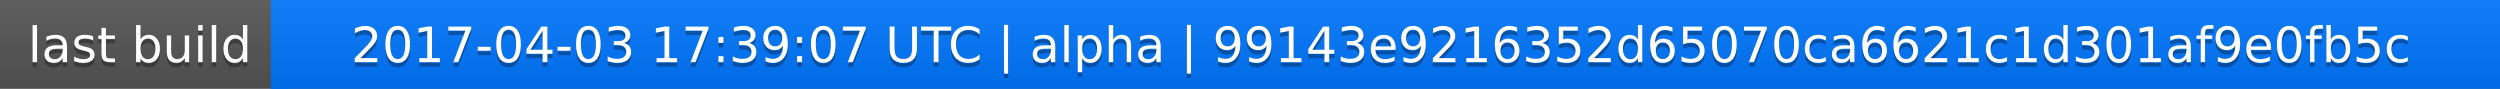
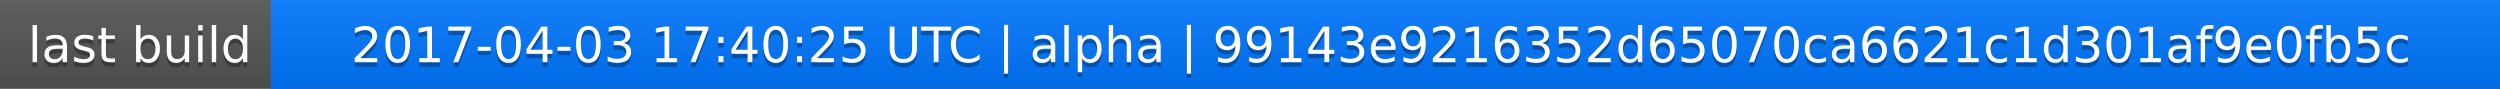
<svg xmlns="http://www.w3.org/2000/svg" width="563" height="20">
  <linearGradient id="a" x2="0" y2="100%">
    <stop offset="0" stop-color="#bbb" stop-opacity=".1" />
    <stop offset="1" stop-opacity=".1" />
  </linearGradient>
  <rect rx="0" width="563" height="20" fill="#555" />
  <rect rx="0" x="61" width="502" height="20" fill="#07f" />
  <path fill="#07f" d="M61 0h4v20h-4z" />
  <rect rx="0" width="563" height="20" fill="url(#a)" />
  <g fill="#fff" text-anchor="middle" font-family="DejaVu Sans,Verdana,Geneva,sans-serif" font-size="11">
    <text x="31.5" y="15" fill="#010101" fill-opacity=".3">last build</text>
    <text x="31.5" y="14">last build</text>
-     <text x="311" y="15" fill="#010101" fill-opacity=".3">2017-04-03 17:39:07 UTC | alpha | 99143e9216352d65070ca6621c1d301af9e0fb5c</text>
-     <text x="311" y="14">2017-04-03 17:39:07 UTC | alpha | 99143e9216352d65070ca6621c1d301af9e0fb5c</text>
+     <text x="311" y="15" fill="#010101" fill-opacity=".3">2017-04-03 17:40:25 UTC | alpha | 99143e9216352d65070ca6621c1d301af9e0fb5c</text>
+     <text x="311" y="14">2017-04-03 17:40:25 UTC | alpha | 99143e9216352d65070ca6621c1d301af9e0fb5c</text>
  </g>
</svg>
